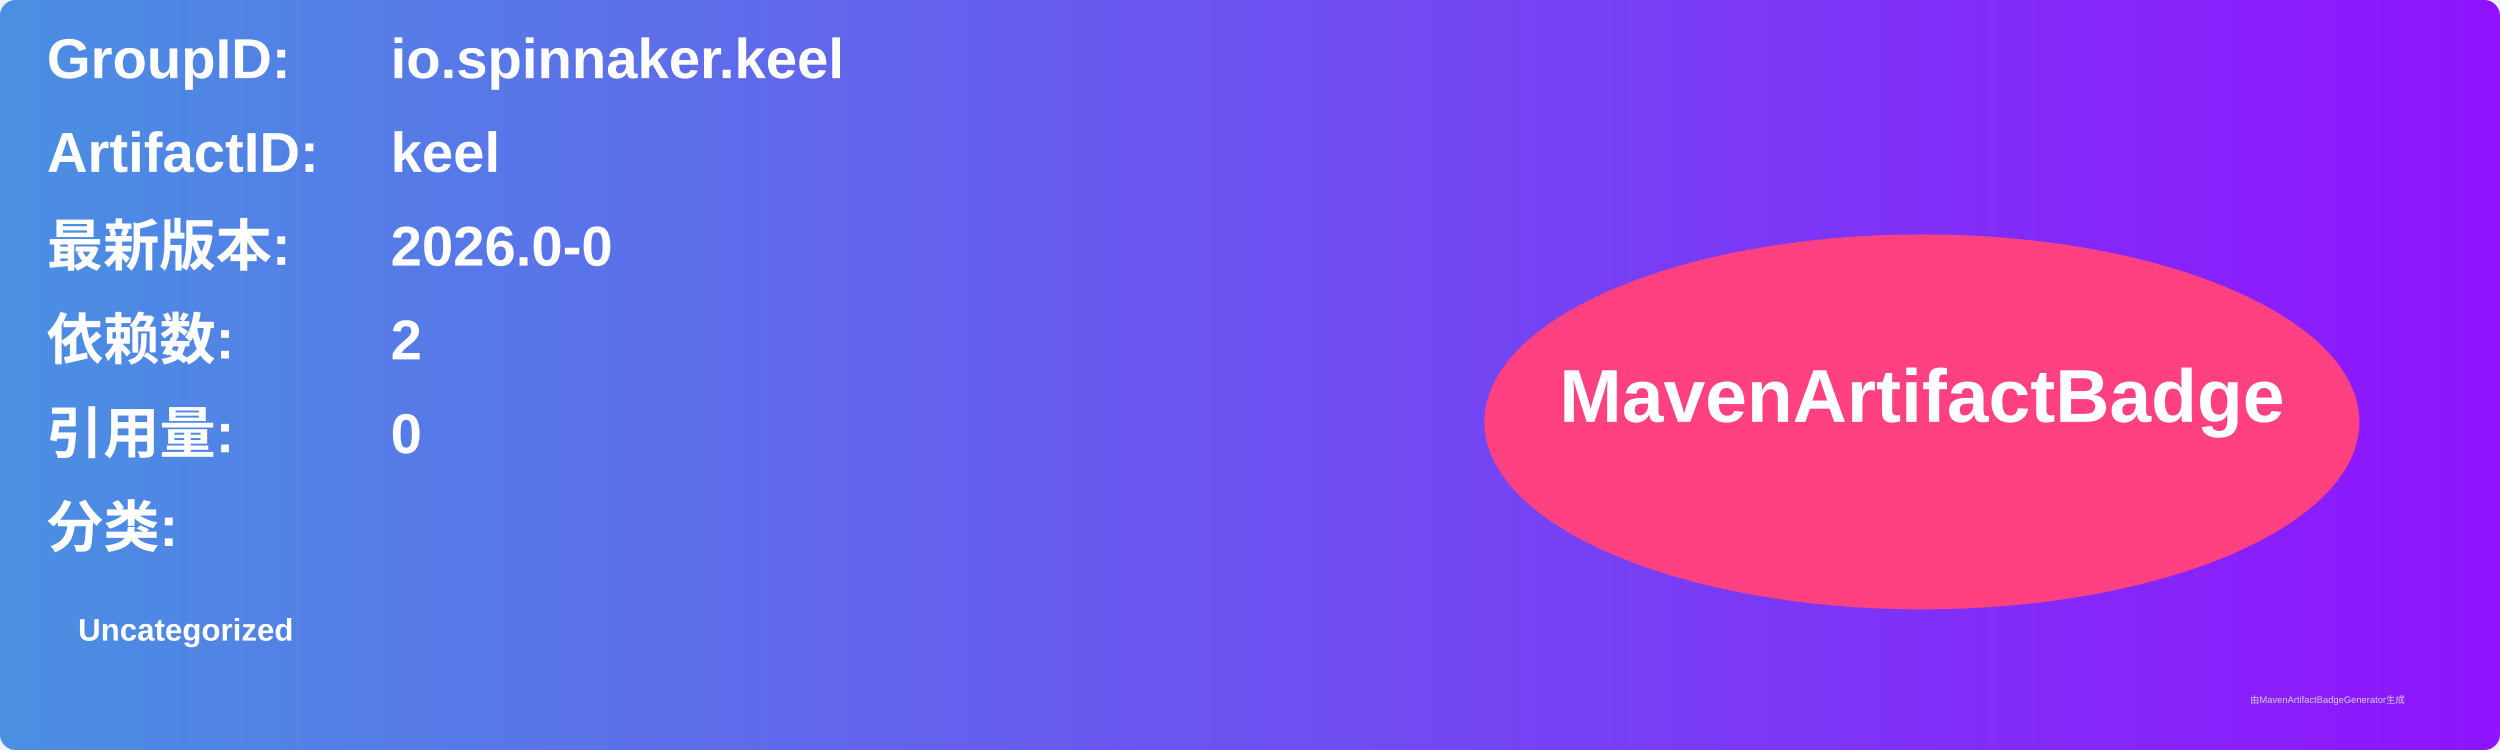
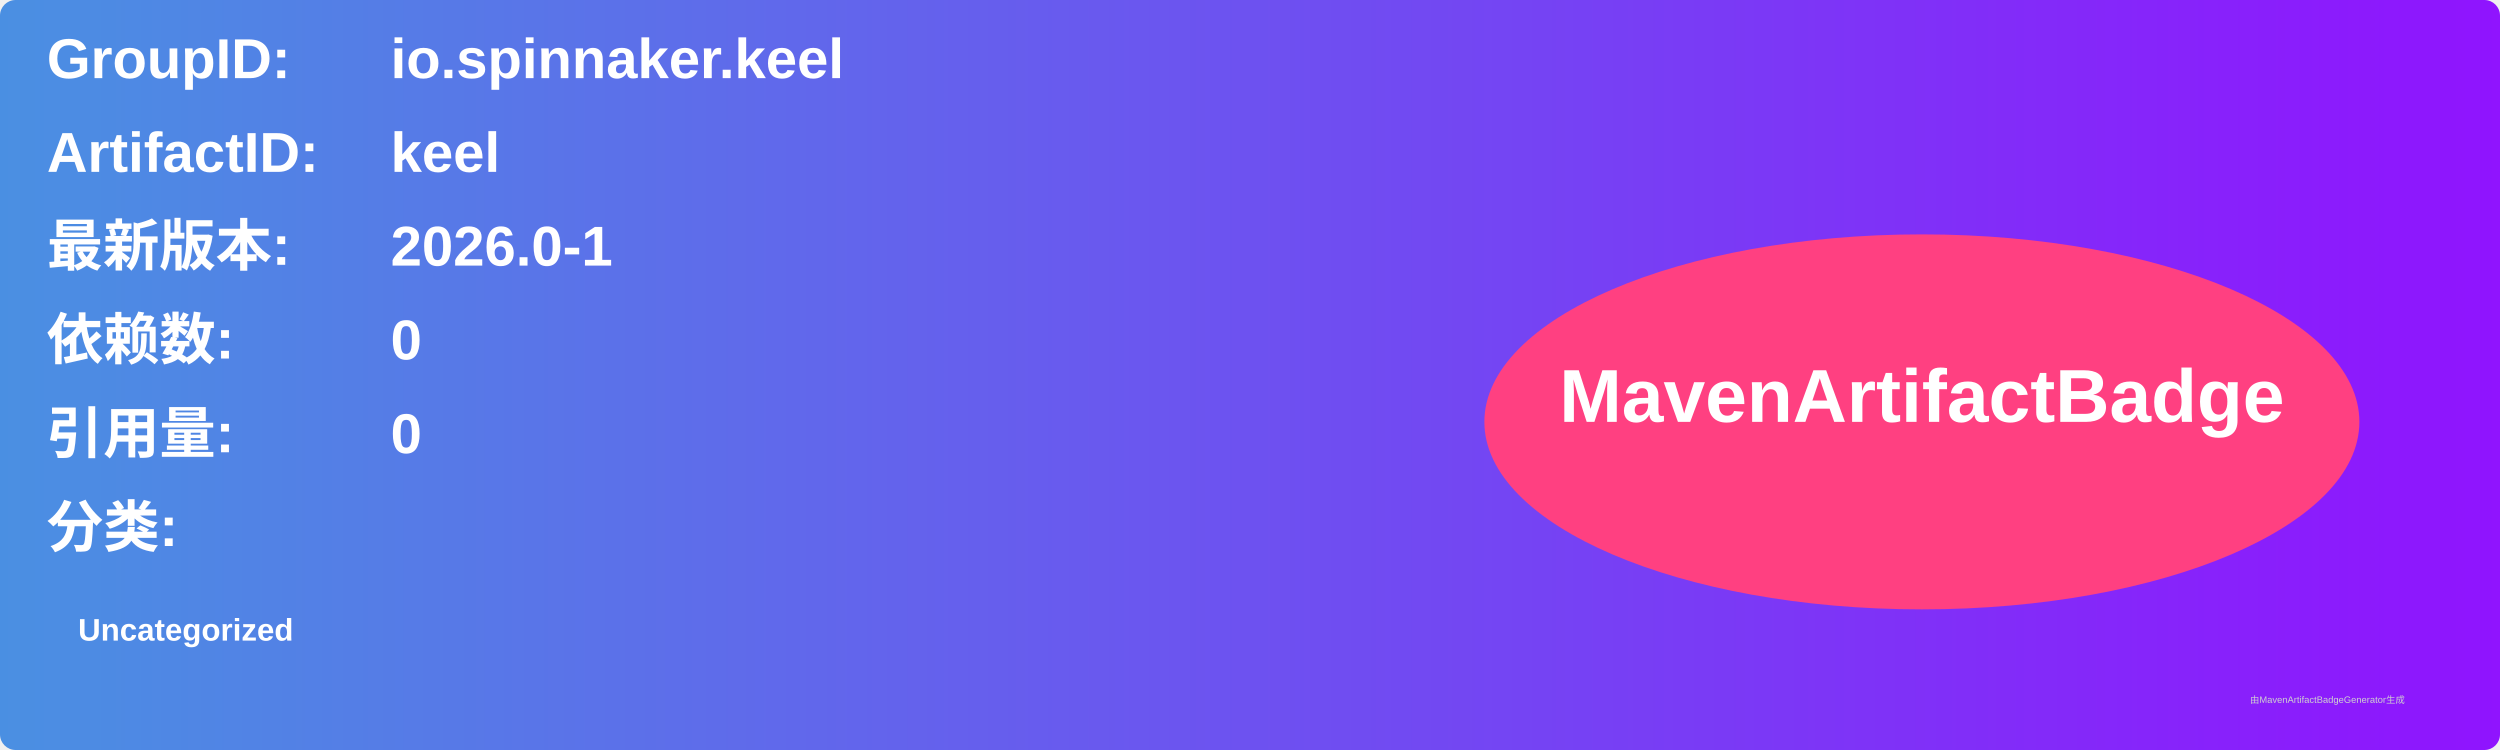
<svg xmlns="http://www.w3.org/2000/svg" width="800" height="240" viewBox="0 0 800 240">
  <linearGradient id="grad" x1="0%" y1="0%" x2="100%" y2="0%">
    <stop offset="0%" stop-color="#4a90e2" />
    <stop offset="100%" stop-color="#9013fe" />
  </linearGradient>
  <rect width="100%" height="100%" rx="5" ry="5" fill="url(#grad)" />
  <g transform="translate(15, 15)">
    <text x="0" y="10" font-family="Arial" font-size="18" fill="white" font-weight="bold" width="260">GroupID:</text>
    <text x="110" y="10" font-family="Arial" font-size="18" fill="white" font-weight="bold" width="460">io.spinnaker.keel</text>
    <text x="0" y="40" font-family="Arial" font-size="18" fill="white" font-weight="bold" width="260">ArtifactID:</text>
    <text x="110" y="40" font-family="Arial" font-size="18" fill="white" font-weight="bold" width="460">keel</text>
    <text x="0" y="70" font-family="Arial" font-size="18" fill="white" font-weight="bold">最新版本:</text>
    <text x="110" y="70" font-family="Arial" font-size="18" fill="white" font-weight="bold">
-       <tspan font-weight="bold">2026.0-0</tspan>
+       <tspan font-weight="bold">2026.0-1</tspan>
    </text>
    <text x="0" y="100" font-family="Arial" font-size="18" fill="white" font-weight="bold">依赖数: </text>
    <text x="110" y="100" font-family="Arial" font-size="18" fill="white">
-       <tspan font-weight="bold">2</tspan>
+       <tspan font-weight="bold">0</tspan>
    </text>
    <text x="0" y="130" font-family="Arial" font-size="18" fill="white" font-weight="bold">引用量: </text>
    <text x="110" y="130" font-family="Arial" font-size="18" fill="white">
      <tspan font-weight="bold">0</tspan>
    </text>
    <text x="0" y="160" font-family="Arial" font-size="18" fill="white" font-weight="bold">分类:</text>
    <text x="10" y="190" font-family="Arial" font-size="10" fill="white">
      <tspan font-weight="bold">Uncategorized</tspan>
    </text>
    <ellipse cx="600" cy="120" rx="140" ry="60" fill="#ff4081" />
    <text x="600" y="120" text-anchor="middle" font-family="Arial" font-size="24" fill="white" font-weight="bold">MavenArtifactBadge</text>
  </g>
  <text x="720" y="225" font-family="Arial" font-size="3" fill="#d0d0d0">由MavenArtifactBadgeGenerator生成</text>
</svg>
